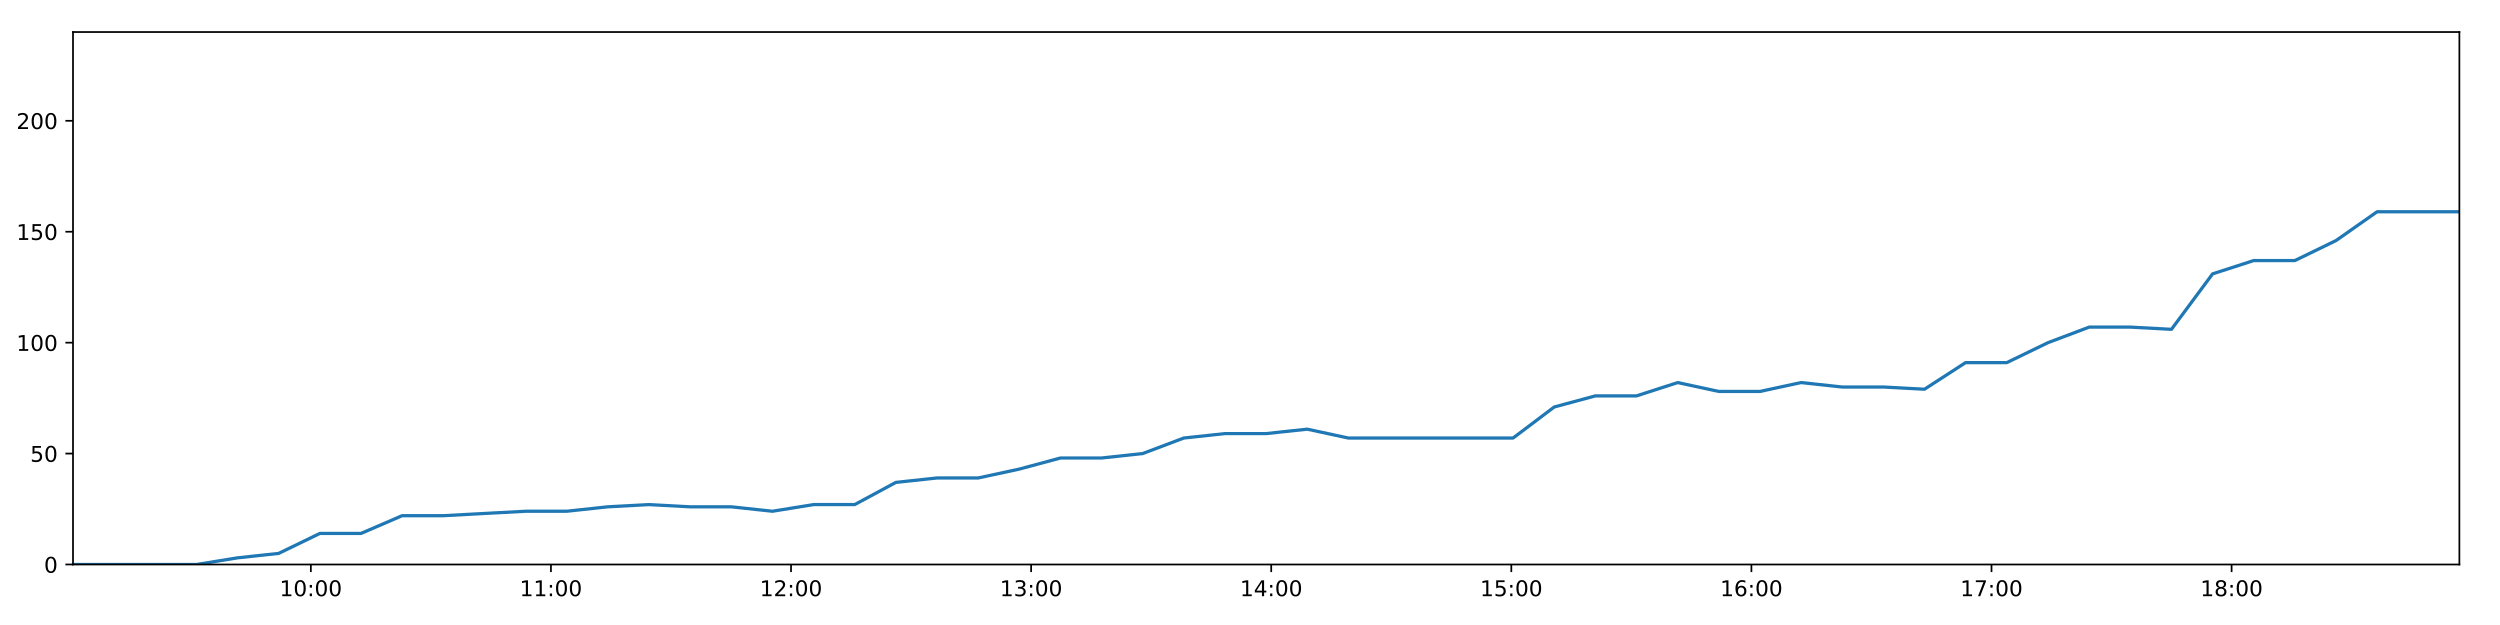
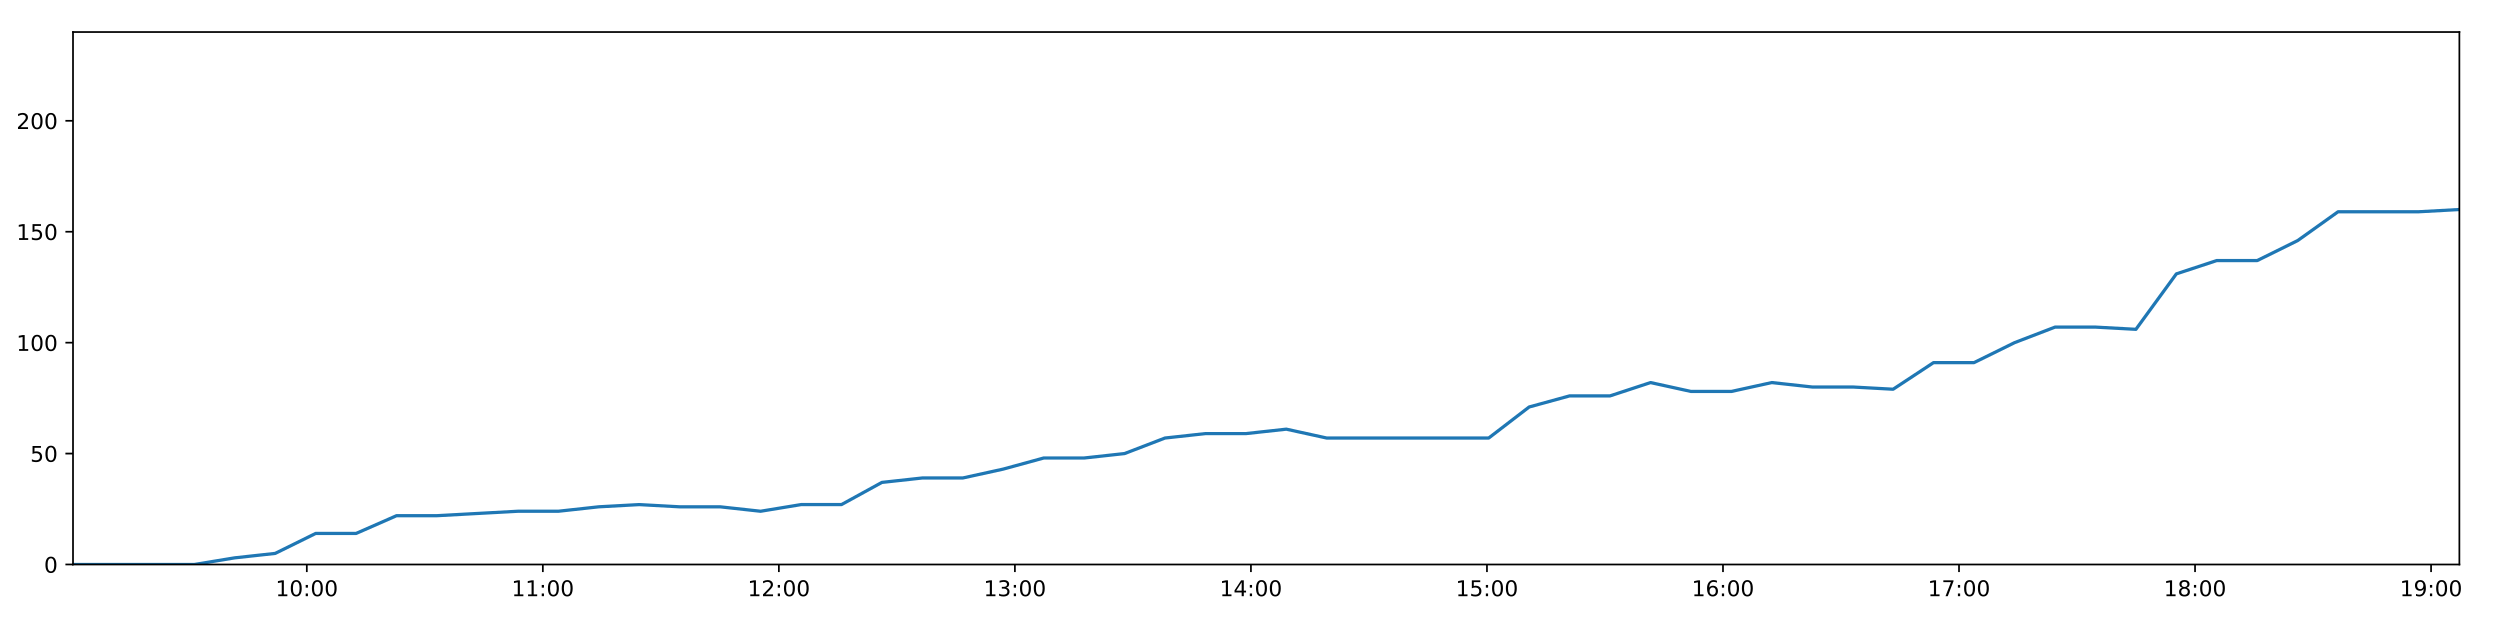
<svg xmlns="http://www.w3.org/2000/svg" xmlns:xlink="http://www.w3.org/1999/xlink" height="288pt" version="1.1" viewBox="0 0 1152 288" width="1152pt">
  <defs>
    <style type="text/css">
*{stroke-linecap:butt;stroke-linejoin:round;}
  </style>
  </defs>
  <g id="figure_1">
    <g id="patch_1">
      <path d="M 0 288  L 1152 288  L 1152 0  L 0 0  z " style="fill:#ffffff;" />
    </g>
    <g id="axes_1">
      <g id="patch_2">
        <path d="M 33.64 260.12  L 1133.28 260.12  L 1133.28 14.76  L 33.64 14.76  z " style="fill:#ffffff;" />
      </g>
      <g id="matplotlib.axis_1">
        <g id="xtick_1">
          <g id="line2d_1">
            <defs>
-               <path d="M 0 0  L 0 3.5  " id="mc1836d345b" style="stroke:#000000;stroke-width:0.8;" />
-             </defs>
-             <g>
-               <use style="stroke:#000000;stroke-width:0.8;" x="143.236" xlink:href="#mc1836d345b" y="260.12" />
+               <path d="M 0 0  L 0 3.5  " id="mdc13a281eb" style="stroke:#000000;stroke-width:0.8;" />
+             </defs>
+             <g>
+               <use style="stroke:#000000;stroke-width:0.8;" x="141.38" xlink:href="#mdc13a281eb" y="260.12" />
            </g>
          </g>
          <g id="text_1">
            <defs>
              <path d="M 12.406 8.297  L 28.516 8.297  L 28.516 63.922  L 10.984 60.406  L 10.984 69.391  L 28.422 72.906  L 38.281 72.906  L 38.281 8.297  L 54.391 8.297  L 54.391 0  L 12.406 0  z " id="DejaVuSans-49" />
              <path d="M 31.781 66.406  Q 24.172 66.406 20.328 58.906  Q 16.5 51.422 16.5 36.375  Q 16.5 21.391 20.328 13.891  Q 24.172 6.391 31.781 6.391  Q 39.453 6.391 43.281 13.891  Q 47.125 21.391 47.125 36.375  Q 47.125 51.422 43.281 58.906  Q 39.453 66.406 31.781 66.406  z M 31.781 74.219  Q 44.047 74.219 50.516 64.516  Q 56.984 54.828 56.984 36.375  Q 56.984 17.969 50.516 8.266  Q 44.047 -1.422 31.781 -1.422  Q 19.531 -1.422 13.062 8.266  Q 6.594 17.969 6.594 36.375  Q 6.594 54.828 13.062 64.516  Q 19.531 74.219 31.781 74.219  z " id="DejaVuSans-48" />
              <path d="M 11.719 12.406  L 22.016 12.406  L 22.016 0  L 11.719 0  z M 11.719 51.703  L 22.016 51.703  L 22.016 39.312  L 11.719 39.312  z " id="DejaVuSans-58" />
            </defs>
-             <g transform="translate(128.8265 274.7184)scale(0.1 -0.1)">
+             <g transform="translate(126.9703 274.7184)scale(0.1 -0.1)">
              <use xlink:href="#DejaVuSans-49" />
              <use x="63.623" xlink:href="#DejaVuSans-48" />
              <use x="127.246" xlink:href="#DejaVuSans-58" />
              <use x="160.938" xlink:href="#DejaVuSans-48" />
              <use x="224.561" xlink:href="#DejaVuSans-48" />
            </g>
          </g>
        </g>
        <g id="xtick_2">
          <g id="line2d_2">
            <g>
-               <use style="stroke:#000000;stroke-width:0.8;" x="253.872" xlink:href="#mc1836d345b" y="260.12" />
+               <use style="stroke:#000000;stroke-width:0.8;" x="250.142" xlink:href="#mdc13a281eb" y="260.12" />
            </g>
          </g>
          <g id="text_2">
-             <g transform="translate(239.4622 274.7184)scale(0.1 -0.1)">
+             <g transform="translate(235.7323 274.7184)scale(0.1 -0.1)">
              <use xlink:href="#DejaVuSans-49" />
              <use x="63.623" xlink:href="#DejaVuSans-49" />
              <use x="127.246" xlink:href="#DejaVuSans-58" />
              <use x="160.938" xlink:href="#DejaVuSans-48" />
              <use x="224.561" xlink:href="#DejaVuSans-48" />
            </g>
          </g>
        </g>
        <g id="xtick_3">
          <g id="line2d_3">
            <g>
-               <use style="stroke:#000000;stroke-width:0.8;" x="364.507" xlink:href="#mc1836d345b" y="260.12" />
+               <use style="stroke:#000000;stroke-width:0.8;" x="358.904" xlink:href="#mdc13a281eb" y="260.12" />
            </g>
          </g>
          <g id="text_3">
            <defs>
              <path d="M 19.188 8.297  L 53.609 8.297  L 53.609 0  L 7.328 0  L 7.328 8.297  Q 12.938 14.109 22.625 23.891  Q 32.328 33.688 34.812 36.531  Q 39.547 41.844 41.422 45.531  Q 43.312 49.219 43.312 52.781  Q 43.312 58.594 39.234 62.25  Q 35.156 65.922 28.609 65.922  Q 23.969 65.922 18.812 64.312  Q 13.672 62.703 7.812 59.422  L 7.812 69.391  Q 13.766 71.781 18.938 73  Q 24.125 74.219 28.422 74.219  Q 39.75 74.219 46.484 68.547  Q 53.219 62.891 53.219 53.422  Q 53.219 48.922 51.531 44.891  Q 49.859 40.875 45.406 35.406  Q 44.188 33.984 37.641 27.219  Q 31.109 20.453 19.188 8.297  z " id="DejaVuSans-50" />
            </defs>
-             <g transform="translate(350.098 274.7184)scale(0.1 -0.1)">
+             <g transform="translate(344.4943 274.7184)scale(0.1 -0.1)">
              <use xlink:href="#DejaVuSans-49" />
              <use x="63.623" xlink:href="#DejaVuSans-50" />
              <use x="127.246" xlink:href="#DejaVuSans-58" />
              <use x="160.938" xlink:href="#DejaVuSans-48" />
              <use x="224.561" xlink:href="#DejaVuSans-48" />
            </g>
          </g>
        </g>
        <g id="xtick_4">
          <g id="line2d_4">
            <g>
-               <use style="stroke:#000000;stroke-width:0.8;" x="475.143" xlink:href="#mc1836d345b" y="260.12" />
+               <use style="stroke:#000000;stroke-width:0.8;" x="467.666" xlink:href="#mdc13a281eb" y="260.12" />
            </g>
          </g>
          <g id="text_4">
            <defs>
              <path d="M 40.578 39.312  Q 47.656 37.797 51.625 33  Q 55.609 28.219 55.609 21.188  Q 55.609 10.406 48.188 4.484  Q 40.766 -1.422 27.094 -1.422  Q 22.516 -1.422 17.656 -0.516  Q 12.797 0.391 7.625 2.203  L 7.625 11.719  Q 11.719 9.328 16.594 8.109  Q 21.484 6.891 26.812 6.891  Q 36.078 6.891 40.938 10.547  Q 45.797 14.203 45.797 21.188  Q 45.797 27.641 41.281 31.266  Q 36.766 34.906 28.719 34.906  L 20.219 34.906  L 20.219 43.016  L 29.109 43.016  Q 36.375 43.016 40.234 45.922  Q 44.094 48.828 44.094 54.297  Q 44.094 59.906 40.109 62.906  Q 36.141 65.922 28.719 65.922  Q 24.656 65.922 20.016 65.031  Q 15.375 64.156 9.812 62.312  L 9.812 71.094  Q 15.438 72.656 20.344 73.438  Q 25.25 74.219 29.594 74.219  Q 40.828 74.219 47.359 69.109  Q 53.906 64.016 53.906 55.328  Q 53.906 49.266 50.438 45.094  Q 46.969 40.922 40.578 39.312  z " id="DejaVuSans-51" />
            </defs>
-             <g transform="translate(460.7337 274.7184)scale(0.1 -0.1)">
+             <g transform="translate(453.2562 274.7184)scale(0.1 -0.1)">
              <use xlink:href="#DejaVuSans-49" />
              <use x="63.623" xlink:href="#DejaVuSans-51" />
              <use x="127.246" xlink:href="#DejaVuSans-58" />
              <use x="160.938" xlink:href="#DejaVuSans-48" />
              <use x="224.561" xlink:href="#DejaVuSans-48" />
            </g>
          </g>
        </g>
        <g id="xtick_5">
          <g id="line2d_5">
            <g>
-               <use style="stroke:#000000;stroke-width:0.8;" x="585.779" xlink:href="#mc1836d345b" y="260.12" />
+               <use style="stroke:#000000;stroke-width:0.8;" x="576.428" xlink:href="#mdc13a281eb" y="260.12" />
            </g>
          </g>
          <g id="text_5">
            <defs>
              <path d="M 37.797 64.312  L 12.891 25.391  L 37.797 25.391  z M 35.203 72.906  L 47.609 72.906  L 47.609 25.391  L 58.016 25.391  L 58.016 17.188  L 47.609 17.188  L 47.609 0  L 37.797 0  L 37.797 17.188  L 4.891 17.188  L 4.891 26.703  z " id="DejaVuSans-52" />
            </defs>
-             <g transform="translate(571.3694 274.7184)scale(0.1 -0.1)">
+             <g transform="translate(562.0182 274.7184)scale(0.1 -0.1)">
              <use xlink:href="#DejaVuSans-49" />
              <use x="63.623" xlink:href="#DejaVuSans-52" />
              <use x="127.246" xlink:href="#DejaVuSans-58" />
              <use x="160.938" xlink:href="#DejaVuSans-48" />
              <use x="224.561" xlink:href="#DejaVuSans-48" />
            </g>
          </g>
        </g>
        <g id="xtick_6">
          <g id="line2d_6">
            <g>
-               <use style="stroke:#000000;stroke-width:0.8;" x="696.415" xlink:href="#mc1836d345b" y="260.12" />
+               <use style="stroke:#000000;stroke-width:0.8;" x="685.19" xlink:href="#mdc13a281eb" y="260.12" />
            </g>
          </g>
          <g id="text_6">
            <defs>
              <path d="M 10.797 72.906  L 49.516 72.906  L 49.516 64.594  L 19.828 64.594  L 19.828 46.734  Q 21.969 47.469 24.109 47.828  Q 26.266 48.188 28.422 48.188  Q 40.625 48.188 47.75 41.5  Q 54.891 34.812 54.891 23.391  Q 54.891 11.625 47.562 5.094  Q 40.234 -1.422 26.906 -1.422  Q 22.312 -1.422 17.547 -0.641  Q 12.797 0.141 7.719 1.703  L 7.719 11.625  Q 12.109 9.234 16.797 8.062  Q 21.484 6.891 26.703 6.891  Q 35.156 6.891 40.078 11.328  Q 45.016 15.766 45.016 23.391  Q 45.016 31 40.078 35.438  Q 35.156 39.891 26.703 39.891  Q 22.75 39.891 18.812 39.016  Q 14.891 38.141 10.797 36.281  z " id="DejaVuSans-53" />
            </defs>
-             <g transform="translate(682.0052 274.7184)scale(0.1 -0.1)">
+             <g transform="translate(670.7802 274.7184)scale(0.1 -0.1)">
              <use xlink:href="#DejaVuSans-49" />
              <use x="63.623" xlink:href="#DejaVuSans-53" />
              <use x="127.246" xlink:href="#DejaVuSans-58" />
              <use x="160.938" xlink:href="#DejaVuSans-48" />
              <use x="224.561" xlink:href="#DejaVuSans-48" />
            </g>
          </g>
        </g>
        <g id="xtick_7">
          <g id="line2d_7">
            <g>
-               <use style="stroke:#000000;stroke-width:0.8;" x="807.05" xlink:href="#mc1836d345b" y="260.12" />
+               <use style="stroke:#000000;stroke-width:0.8;" x="793.952" xlink:href="#mdc13a281eb" y="260.12" />
            </g>
          </g>
          <g id="text_7">
            <defs>
              <path d="M 33.016 40.375  Q 26.375 40.375 22.484 35.828  Q 18.609 31.297 18.609 23.391  Q 18.609 15.531 22.484 10.953  Q 26.375 6.391 33.016 6.391  Q 39.656 6.391 43.531 10.953  Q 47.406 15.531 47.406 23.391  Q 47.406 31.297 43.531 35.828  Q 39.656 40.375 33.016 40.375  z M 52.594 71.297  L 52.594 62.312  Q 48.875 64.062 45.094 64.984  Q 41.312 65.922 37.594 65.922  Q 27.828 65.922 22.672 59.328  Q 17.531 52.734 16.797 39.406  Q 19.672 43.656 24.016 45.922  Q 28.375 48.188 33.594 48.188  Q 44.578 48.188 50.953 41.516  Q 57.328 34.859 57.328 23.391  Q 57.328 12.156 50.688 5.359  Q 44.047 -1.422 33.016 -1.422  Q 20.359 -1.422 13.672 8.266  Q 6.984 17.969 6.984 36.375  Q 6.984 53.656 15.188 63.938  Q 23.391 74.219 37.203 74.219  Q 40.922 74.219 44.703 73.484  Q 48.484 72.75 52.594 71.297  z " id="DejaVuSans-54" />
            </defs>
-             <g transform="translate(792.6409 274.7184)scale(0.1 -0.1)">
+             <g transform="translate(779.5421 274.7184)scale(0.1 -0.1)">
              <use xlink:href="#DejaVuSans-49" />
              <use x="63.623" xlink:href="#DejaVuSans-54" />
              <use x="127.246" xlink:href="#DejaVuSans-58" />
              <use x="160.938" xlink:href="#DejaVuSans-48" />
              <use x="224.561" xlink:href="#DejaVuSans-48" />
            </g>
          </g>
        </g>
        <g id="xtick_8">
          <g id="line2d_8">
            <g>
-               <use style="stroke:#000000;stroke-width:0.8;" x="917.686" xlink:href="#mc1836d345b" y="260.12" />
+               <use style="stroke:#000000;stroke-width:0.8;" x="902.713" xlink:href="#mdc13a281eb" y="260.12" />
            </g>
          </g>
          <g id="text_8">
            <defs>
              <path d="M 8.203 72.906  L 55.078 72.906  L 55.078 68.703  L 28.609 0  L 18.312 0  L 43.219 64.594  L 8.203 64.594  z " id="DejaVuSans-55" />
            </defs>
-             <g transform="translate(903.2766 274.7184)scale(0.1 -0.1)">
+             <g transform="translate(888.3041 274.7184)scale(0.1 -0.1)">
              <use xlink:href="#DejaVuSans-49" />
              <use x="63.623" xlink:href="#DejaVuSans-55" />
              <use x="127.246" xlink:href="#DejaVuSans-58" />
              <use x="160.938" xlink:href="#DejaVuSans-48" />
              <use x="224.561" xlink:href="#DejaVuSans-48" />
            </g>
          </g>
        </g>
        <g id="xtick_9">
          <g id="line2d_9">
            <g>
-               <use style="stroke:#000000;stroke-width:0.8;" x="1028.322" xlink:href="#mc1836d345b" y="260.12" />
+               <use style="stroke:#000000;stroke-width:0.8;" x="1011.475" xlink:href="#mdc13a281eb" y="260.12" />
            </g>
          </g>
          <g id="text_9">
            <defs>
              <path d="M 31.781 34.625  Q 24.75 34.625 20.719 30.859  Q 16.703 27.094 16.703 20.516  Q 16.703 13.922 20.719 10.156  Q 24.75 6.391 31.781 6.391  Q 38.812 6.391 42.859 10.172  Q 46.922 13.969 46.922 20.516  Q 46.922 27.094 42.891 30.859  Q 38.875 34.625 31.781 34.625  z M 21.922 38.812  Q 15.578 40.375 12.031 44.719  Q 8.5 49.078 8.5 55.328  Q 8.5 64.062 14.719 69.141  Q 20.953 74.219 31.781 74.219  Q 42.672 74.219 48.875 69.141  Q 55.078 64.062 55.078 55.328  Q 55.078 49.078 51.531 44.719  Q 48 40.375 41.703 38.812  Q 48.828 37.156 52.797 32.312  Q 56.781 27.484 56.781 20.516  Q 56.781 9.906 50.312 4.234  Q 43.844 -1.422 31.781 -1.422  Q 19.734 -1.422 13.25 4.234  Q 6.781 9.906 6.781 20.516  Q 6.781 27.484 10.781 32.312  Q 14.797 37.156 21.922 38.812  z M 18.312 54.391  Q 18.312 48.734 21.844 45.562  Q 25.391 42.391 31.781 42.391  Q 38.141 42.391 41.719 45.562  Q 45.312 48.734 45.312 54.391  Q 45.312 60.062 41.719 63.234  Q 38.141 66.406 31.781 66.406  Q 25.391 66.406 21.844 63.234  Q 18.312 60.062 18.312 54.391  z " id="DejaVuSans-56" />
            </defs>
-             <g transform="translate(1013.912 274.7184)scale(0.1 -0.1)">
+             <g transform="translate(997.0661 274.7184)scale(0.1 -0.1)">
              <use xlink:href="#DejaVuSans-49" />
              <use x="63.623" xlink:href="#DejaVuSans-56" />
+               <use x="127.246" xlink:href="#DejaVuSans-58" />
+               <use x="160.938" xlink:href="#DejaVuSans-48" />
+               <use x="224.561" xlink:href="#DejaVuSans-48" />
+             </g>
+           </g>
+         </g>
+         <g id="xtick_10">
+           <g id="line2d_10">
+             <g>
+               <use style="stroke:#000000;stroke-width:0.8;" x="1120.237" xlink:href="#mdc13a281eb" y="260.12" />
+             </g>
+           </g>
+           <g id="text_10">
+             <defs>
+               <path d="M 10.984 1.516  L 10.984 10.5  Q 14.703 8.734 18.5 7.812  Q 22.312 6.891 25.984 6.891  Q 35.75 6.891 40.891 13.453  Q 46.047 20.016 46.781 33.406  Q 43.953 29.203 39.594 26.953  Q 35.25 24.703 29.984 24.703  Q 19.047 24.703 12.672 31.312  Q 6.297 37.938 6.297 49.422  Q 6.297 60.641 12.938 67.422  Q 19.578 74.219 30.609 74.219  Q 43.266 74.219 49.922 64.516  Q 56.594 54.828 56.594 36.375  Q 56.594 19.141 48.406 8.859  Q 40.234 -1.422 26.422 -1.422  Q 22.703 -1.422 18.891 -0.688  Q 15.094 0.047 10.984 1.516  z M 30.609 32.422  Q 37.25 32.422 41.125 36.953  Q 45.016 41.5 45.016 49.422  Q 45.016 57.281 41.125 61.844  Q 37.25 66.406 30.609 66.406  Q 23.969 66.406 20.094 61.844  Q 16.219 57.281 16.219 49.422  Q 16.219 41.5 20.094 36.953  Q 23.969 32.422 30.609 32.422  z " id="DejaVuSans-57" />
+             </defs>
+             <g transform="translate(1105.828 274.7184)scale(0.1 -0.1)">
+               <use xlink:href="#DejaVuSans-49" />
+               <use x="63.623" xlink:href="#DejaVuSans-57" />
              <use x="127.246" xlink:href="#DejaVuSans-58" />
              <use x="160.938" xlink:href="#DejaVuSans-48" />
              <use x="224.561" xlink:href="#DejaVuSans-48" />
            </g>
          </g>
        </g>
      </g>
      <g id="matplotlib.axis_2">
        <g id="ytick_1">
-           <g id="line2d_10">
-             <defs>
-               <path d="M 0 0  L -3.5 0  " id="m4821c7a361" style="stroke:#000000;stroke-width:0.8;" />
-             </defs>
-             <g>
-               <use style="stroke:#000000;stroke-width:0.8;" x="33.64" xlink:href="#m4821c7a361" y="260.12" />
-             </g>
-           </g>
-           <g id="text_10">
+           <g id="line2d_11">
+             <defs>
+               <path d="M 0 0  L -3.5 0  " id="ma490063980" style="stroke:#000000;stroke-width:0.8;" />
+             </defs>
+             <g>
+               <use style="stroke:#000000;stroke-width:0.8;" x="33.64" xlink:href="#ma490063980" y="260.12" />
+             </g>
+           </g>
+           <g id="text_11">
            <g transform="translate(20.2775 263.9192)scale(0.1 -0.1)">
              <use xlink:href="#DejaVuSans-48" />
            </g>
          </g>
        </g>
        <g id="ytick_2">
-           <g id="line2d_11">
-             <g>
-               <use style="stroke:#000000;stroke-width:0.8;" x="33.64" xlink:href="#m4821c7a361" y="209.003" />
-             </g>
-           </g>
-           <g id="text_11">
+           <g id="line2d_12">
+             <g>
+               <use style="stroke:#000000;stroke-width:0.8;" x="33.64" xlink:href="#ma490063980" y="209.003" />
+             </g>
+           </g>
+           <g id="text_12">
            <g transform="translate(13.915 212.8026)scale(0.1 -0.1)">
              <use xlink:href="#DejaVuSans-53" />
              <use x="63.623" xlink:href="#DejaVuSans-48" />
            </g>
          </g>
        </g>
        <g id="ytick_3">
-           <g id="line2d_12">
-             <g>
-               <use style="stroke:#000000;stroke-width:0.8;" x="33.64" xlink:href="#m4821c7a361" y="157.887" />
-             </g>
-           </g>
-           <g id="text_12">
+           <g id="line2d_13">
+             <g>
+               <use style="stroke:#000000;stroke-width:0.8;" x="33.64" xlink:href="#ma490063980" y="157.887" />
+             </g>
+           </g>
+           <g id="text_13">
            <g transform="translate(7.5525 161.6859)scale(0.1 -0.1)">
              <use xlink:href="#DejaVuSans-49" />
              <use x="63.623" xlink:href="#DejaVuSans-48" />
              <use x="127.246" xlink:href="#DejaVuSans-48" />
            </g>
          </g>
        </g>
        <g id="ytick_4">
-           <g id="line2d_13">
-             <g>
-               <use style="stroke:#000000;stroke-width:0.8;" x="33.64" xlink:href="#m4821c7a361" y="106.77" />
-             </g>
-           </g>
-           <g id="text_13">
+           <g id="line2d_14">
+             <g>
+               <use style="stroke:#000000;stroke-width:0.8;" x="33.64" xlink:href="#ma490063980" y="106.77" />
+             </g>
+           </g>
+           <g id="text_14">
            <g transform="translate(7.5525 110.5692)scale(0.1 -0.1)">
              <use xlink:href="#DejaVuSans-49" />
              <use x="63.623" xlink:href="#DejaVuSans-53" />
              <use x="127.246" xlink:href="#DejaVuSans-48" />
            </g>
          </g>
        </g>
        <g id="ytick_5">
-           <g id="line2d_14">
-             <g>
-               <use style="stroke:#000000;stroke-width:0.8;" x="33.64" xlink:href="#m4821c7a361" y="55.653" />
-             </g>
-           </g>
-           <g id="text_14">
+           <g id="line2d_15">
+             <g>
+               <use style="stroke:#000000;stroke-width:0.8;" x="33.64" xlink:href="#ma490063980" y="55.653" />
+             </g>
+           </g>
+           <g id="text_15">
            <g transform="translate(7.5525 59.45255)scale(0.1 -0.1)">
              <use xlink:href="#DejaVuSans-50" />
              <use x="63.623" xlink:href="#DejaVuSans-48" />
              <use x="127.246" xlink:href="#DejaVuSans-48" />
            </g>
          </g>
        </g>
      </g>
-       <g id="line2d_15">
-         <path clip-path="url(#p1ded255518)" d="M 33.64 260.12  L 52.586 260.12  L 71.549 260.12  L 90.499 260.12  L 109.456 257.053  L 128.408 255.008  L 147.388 245.807  L 166.339 245.807  L 185.294 237.629  L 204.257 237.629  L 223.217 236.606  L 242.175 235.584  L 261.113 235.584  L 280.066 233.539  L 299.025 232.517  L 317.996 233.539  L 336.951 233.539  L 355.938 235.584  L 374.888 232.517  L 393.84 232.517  L 412.793 222.294  L 431.765 220.249  L 450.718 220.249  L 469.673 216.16  L 488.647 211.048  L 507.581 211.048  L 526.535 209.003  L 545.483 201.847  L 564.447 199.802  L 583.4 199.802  L 602.355 197.758  L 621.312 201.847  L 640.289 201.847  L 659.238 201.847  L 678.294 201.847  L 697.234 201.847  L 716.192 187.534  L 735.153 182.423  L 754.111 182.423  L 773.097 176.289  L 792.033 180.378  L 810.989 180.378  L 829.937 176.289  L 848.874 178.333  L 867.863 178.333  L 886.804 179.356  L 905.747 167.088  L 924.729 167.088  L 943.739 157.887  L 962.701 150.73  L 981.664 150.73  L 1000.605 151.753  L 1019.564 126.194  L 1038.514 120.06  L 1057.479 120.06  L 1076.423 110.859  L 1095.371 97.569  L 1114.315 97.569  L 1133.28 97.569  " style="fill:none;stroke:#1f77b4;stroke-linecap:square;stroke-width:1.5;" />
+       <g id="line2d_16">
+         <path clip-path="url(#pb86d19e7dc)" d="M 33.64 260.12  L 52.266 260.12  L 70.907 260.12  L 89.536 260.12  L 108.172 257.053  L 126.803 255.008  L 145.462 245.807  L 164.092 245.807  L 182.725 237.629  L 201.367 237.629  L 220.006 236.606  L 238.643 235.584  L 257.261 235.584  L 275.892 233.539  L 294.531 232.517  L 313.18 233.539  L 331.814 233.539  L 350.48 235.584  L 369.109 232.517  L 387.74 232.517  L 406.371 222.294  L 425.022 220.249  L 443.654 220.249  L 462.288 216.16  L 480.941 211.048  L 499.554 211.048  L 518.187 209.003  L 536.814 201.847  L 555.457 199.802  L 574.089 199.802  L 592.723 197.758  L 611.359 201.847  L 630.014 201.847  L 648.643 201.847  L 667.376 201.847  L 685.995 201.847  L 704.632 187.534  L 723.272 182.423  L 741.909 182.423  L 760.574 176.289  L 779.189 180.378  L 797.824 180.378  L 816.45 176.289  L 835.067 178.333  L 853.734 178.333  L 872.354 179.356  L 890.977 167.088  L 909.637 167.088  L 928.325 157.887  L 946.966 150.73  L 965.608 150.73  L 984.228 151.753  L 1002.866 126.194  L 1021.495 120.06  L 1040.138 120.06  L 1058.762 110.859  L 1077.389 97.569  L 1096.012 97.569  L 1114.656 97.569  L 1133.28 96.547  " style="fill:none;stroke:#1f77b4;stroke-linecap:square;stroke-width:1.5;" />
      </g>
      <g id="patch_3">
        <path d="M 33.64 260.12  L 33.64 14.76  " style="fill:none;stroke:#000000;stroke-linecap:square;stroke-linejoin:miter;stroke-width:0.8;" />
      </g>
      <g id="patch_4">
        <path d="M 1133.28 260.12  L 1133.28 14.76  " style="fill:none;stroke:#000000;stroke-linecap:square;stroke-linejoin:miter;stroke-width:0.8;" />
      </g>
      <g id="patch_5">
        <path d="M 33.64 260.12  L 1133.28 260.12  " style="fill:none;stroke:#000000;stroke-linecap:square;stroke-linejoin:miter;stroke-width:0.8;" />
      </g>
      <g id="patch_6">
        <path d="M 33.64 14.76  L 1133.28 14.76  " style="fill:none;stroke:#000000;stroke-linecap:square;stroke-linejoin:miter;stroke-width:0.8;" />
      </g>
    </g>
  </g>
  <defs>
-     <clipPath id="p1ded255518">
+     <clipPath id="pb86d19e7dc">
      <rect height="245.36" width="1099.64" x="33.64" y="14.76" />
    </clipPath>
  </defs>
</svg>
